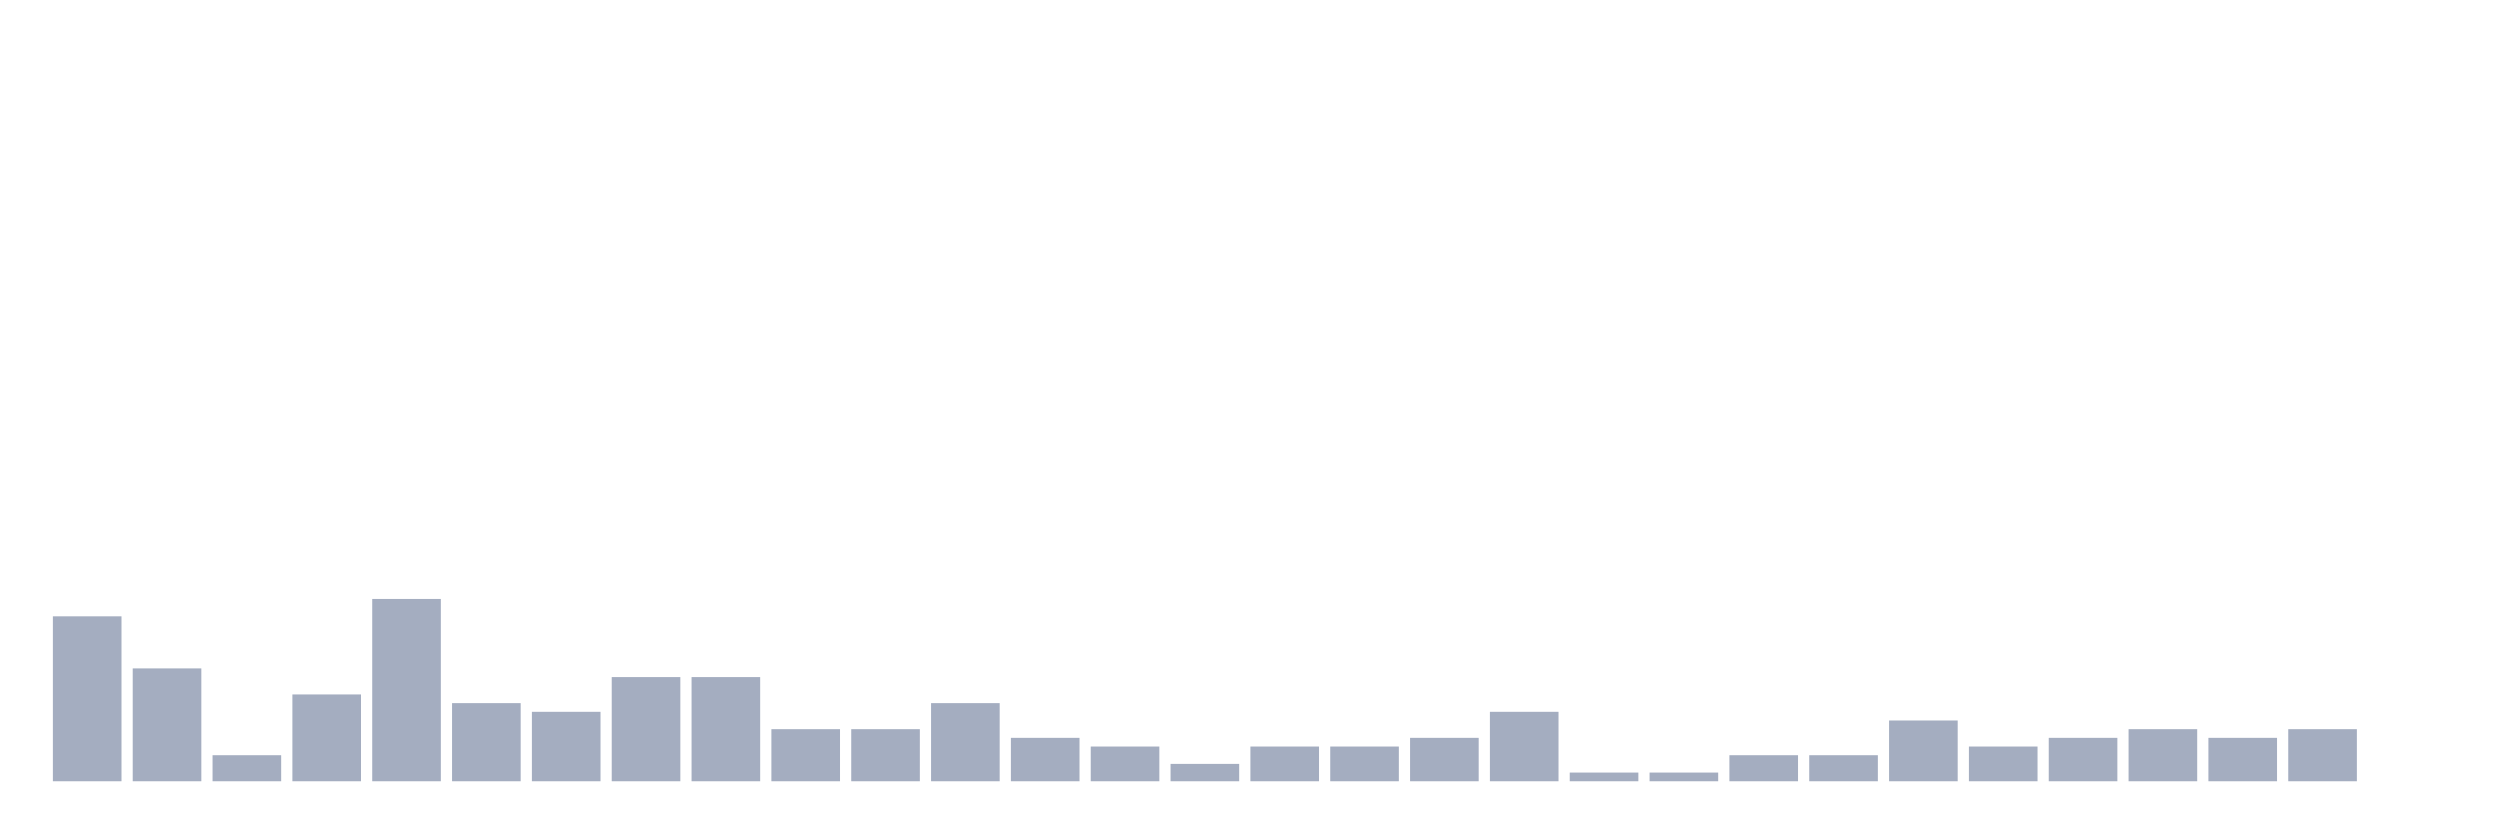
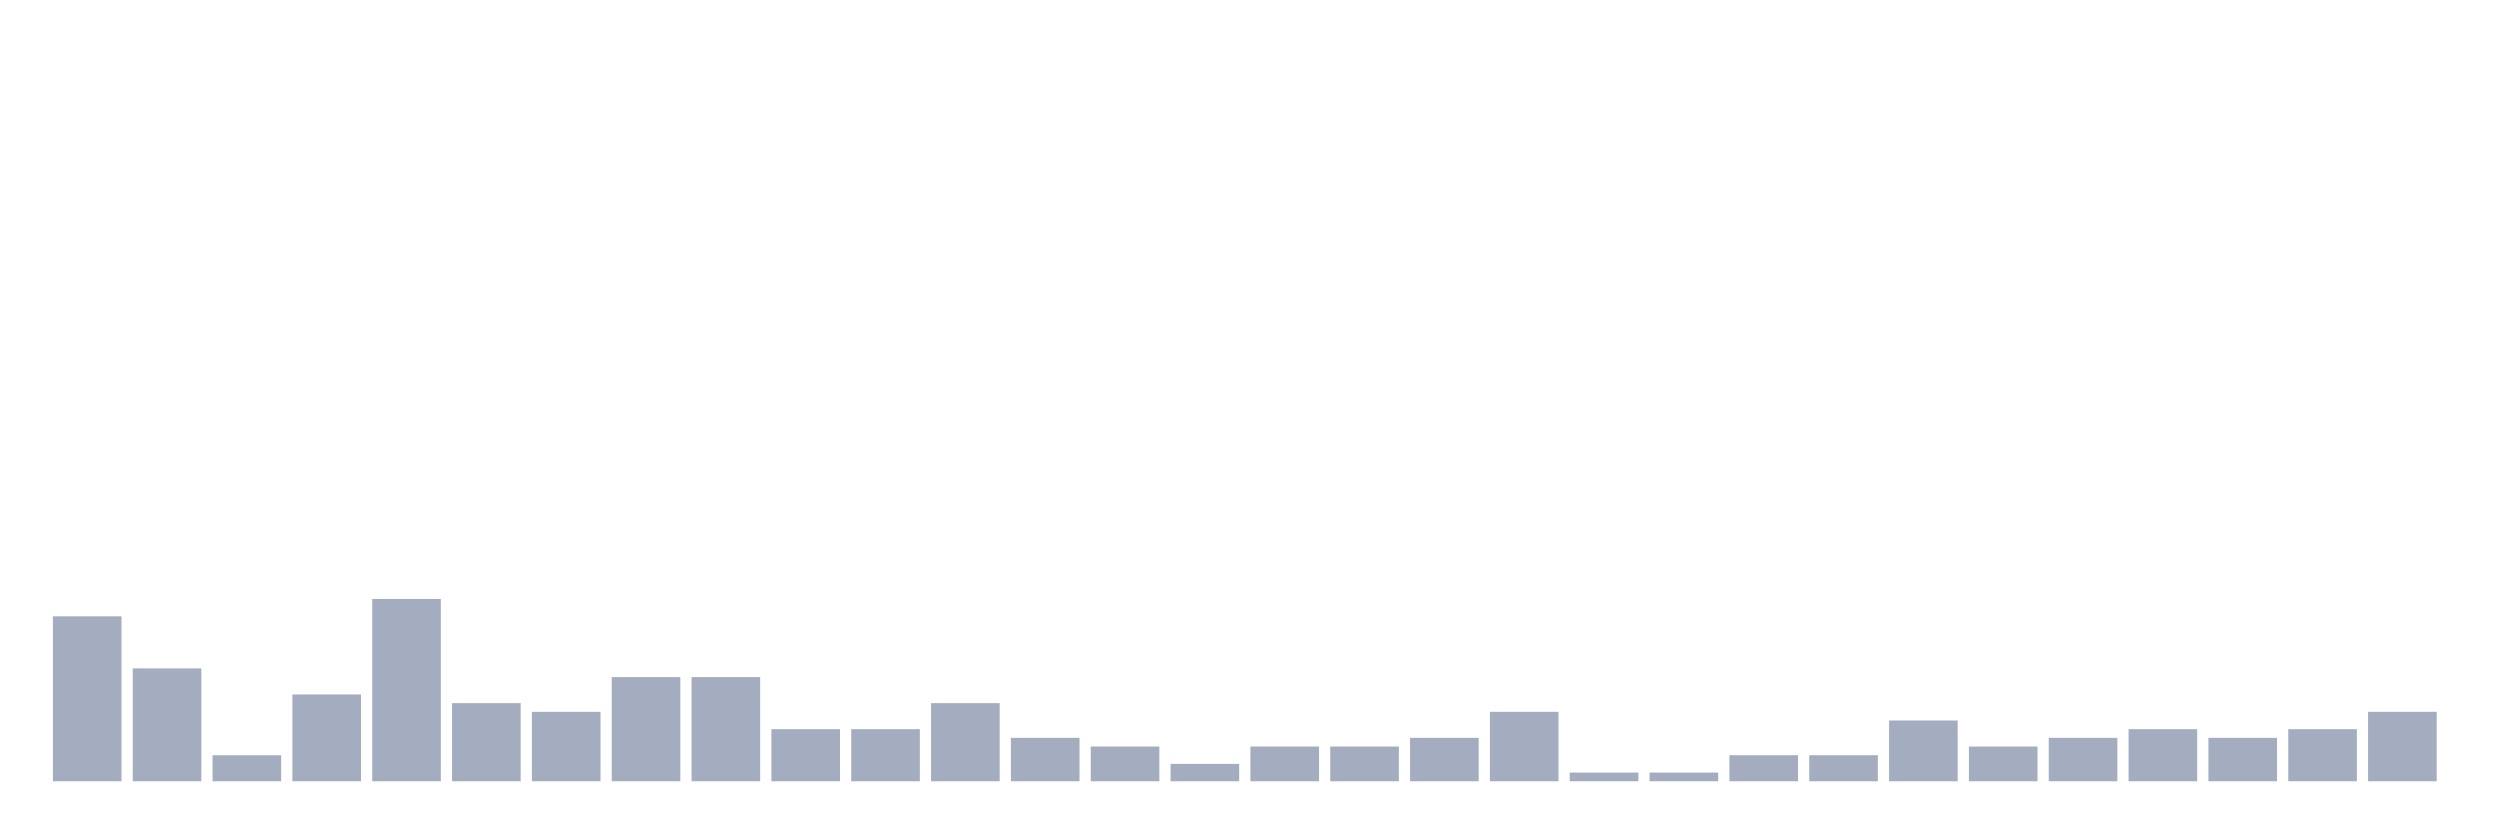
<svg xmlns="http://www.w3.org/2000/svg" viewBox="0 0 480 160">
  <g transform="translate(10,10)">
    <rect class="bar" x="0.153" width="13.175" y="108.333" height="31.667" fill="rgb(164,173,192)" />
    <rect class="bar" x="15.482" width="13.175" y="118.333" height="21.667" fill="rgb(164,173,192)" />
    <rect class="bar" x="30.81" width="13.175" y="135" height="5" fill="rgb(164,173,192)" />
    <rect class="bar" x="46.138" width="13.175" y="123.333" height="16.667" fill="rgb(164,173,192)" />
    <rect class="bar" x="61.466" width="13.175" y="105" height="35" fill="rgb(164,173,192)" />
    <rect class="bar" x="76.794" width="13.175" y="125" height="15" fill="rgb(164,173,192)" />
    <rect class="bar" x="92.123" width="13.175" y="126.667" height="13.333" fill="rgb(164,173,192)" />
    <rect class="bar" x="107.451" width="13.175" y="120" height="20" fill="rgb(164,173,192)" />
    <rect class="bar" x="122.779" width="13.175" y="120" height="20" fill="rgb(164,173,192)" />
    <rect class="bar" x="138.107" width="13.175" y="130" height="10" fill="rgb(164,173,192)" />
    <rect class="bar" x="153.436" width="13.175" y="130" height="10" fill="rgb(164,173,192)" />
    <rect class="bar" x="168.764" width="13.175" y="125" height="15" fill="rgb(164,173,192)" />
    <rect class="bar" x="184.092" width="13.175" y="131.667" height="8.333" fill="rgb(164,173,192)" />
    <rect class="bar" x="199.42" width="13.175" y="133.333" height="6.667" fill="rgb(164,173,192)" />
    <rect class="bar" x="214.748" width="13.175" y="136.667" height="3.333" fill="rgb(164,173,192)" />
    <rect class="bar" x="230.077" width="13.175" y="133.333" height="6.667" fill="rgb(164,173,192)" />
    <rect class="bar" x="245.405" width="13.175" y="133.333" height="6.667" fill="rgb(164,173,192)" />
    <rect class="bar" x="260.733" width="13.175" y="131.667" height="8.333" fill="rgb(164,173,192)" />
    <rect class="bar" x="276.061" width="13.175" y="126.667" height="13.333" fill="rgb(164,173,192)" />
    <rect class="bar" x="291.39" width="13.175" y="138.333" height="1.667" fill="rgb(164,173,192)" />
    <rect class="bar" x="306.718" width="13.175" y="138.333" height="1.667" fill="rgb(164,173,192)" />
    <rect class="bar" x="322.046" width="13.175" y="135" height="5" fill="rgb(164,173,192)" />
    <rect class="bar" x="337.374" width="13.175" y="135" height="5" fill="rgb(164,173,192)" />
    <rect class="bar" x="352.702" width="13.175" y="128.333" height="11.667" fill="rgb(164,173,192)" />
    <rect class="bar" x="368.031" width="13.175" y="133.333" height="6.667" fill="rgb(164,173,192)" />
    <rect class="bar" x="383.359" width="13.175" y="131.667" height="8.333" fill="rgb(164,173,192)" />
    <rect class="bar" x="398.687" width="13.175" y="130" height="10" fill="rgb(164,173,192)" />
    <rect class="bar" x="414.015" width="13.175" y="131.667" height="8.333" fill="rgb(164,173,192)" />
    <rect class="bar" x="429.344" width="13.175" y="130" height="10" fill="rgb(164,173,192)" />
-     <rect class="bar" x="444.672" width="13.175" y="140" height="0" fill="rgb(164,173,192)" />
+     <rect class="bar" x="444.672" width="13.175" y="126.667" height="13.333" fill="rgb(164,173,192)" />
  </g>
</svg>
